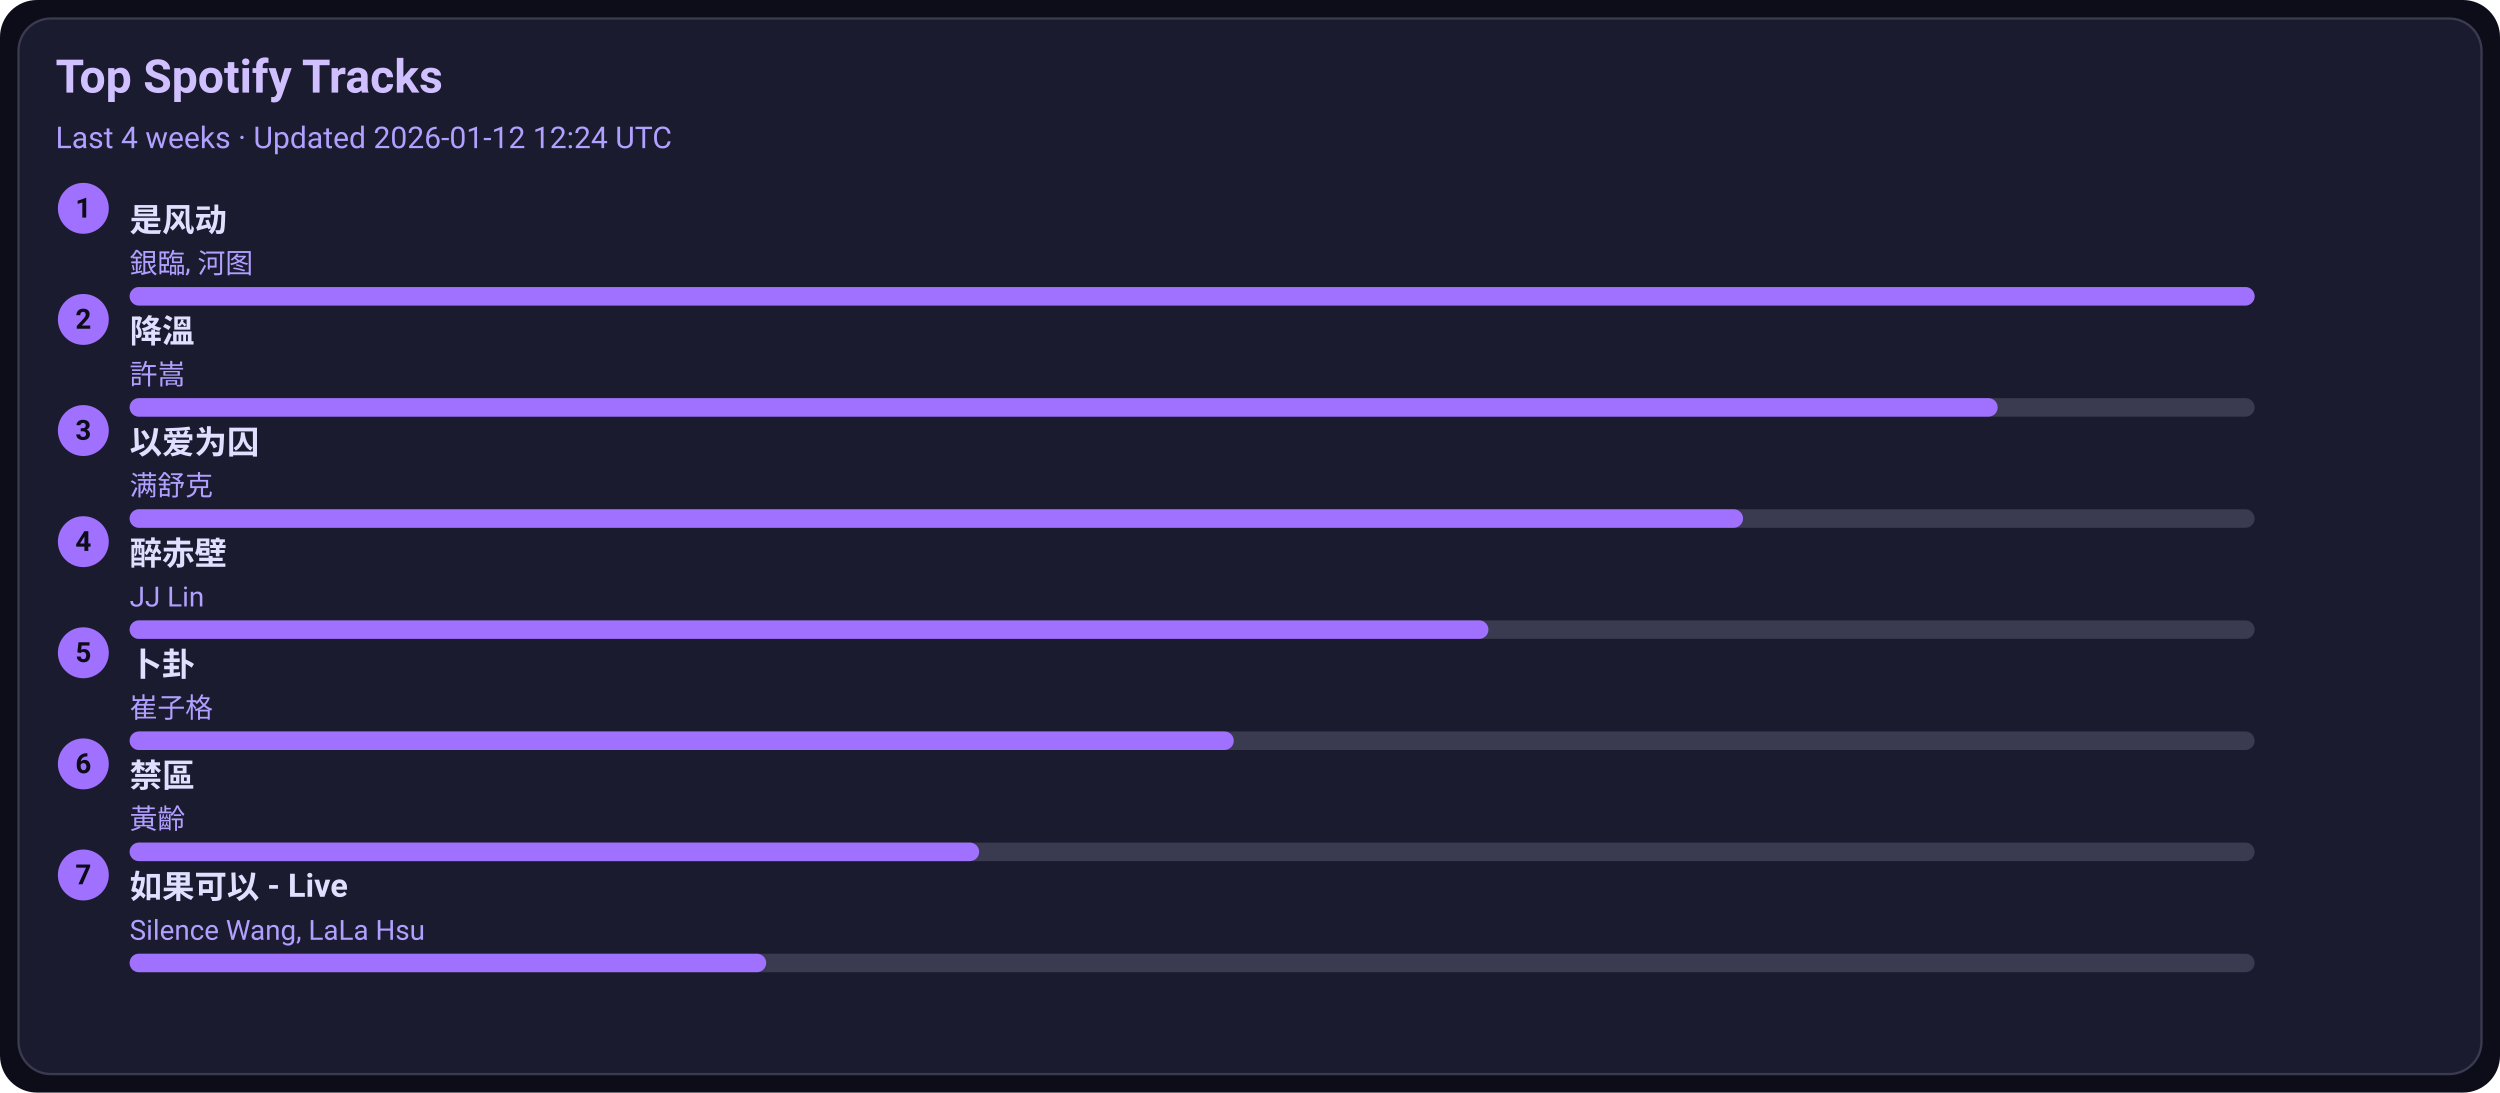
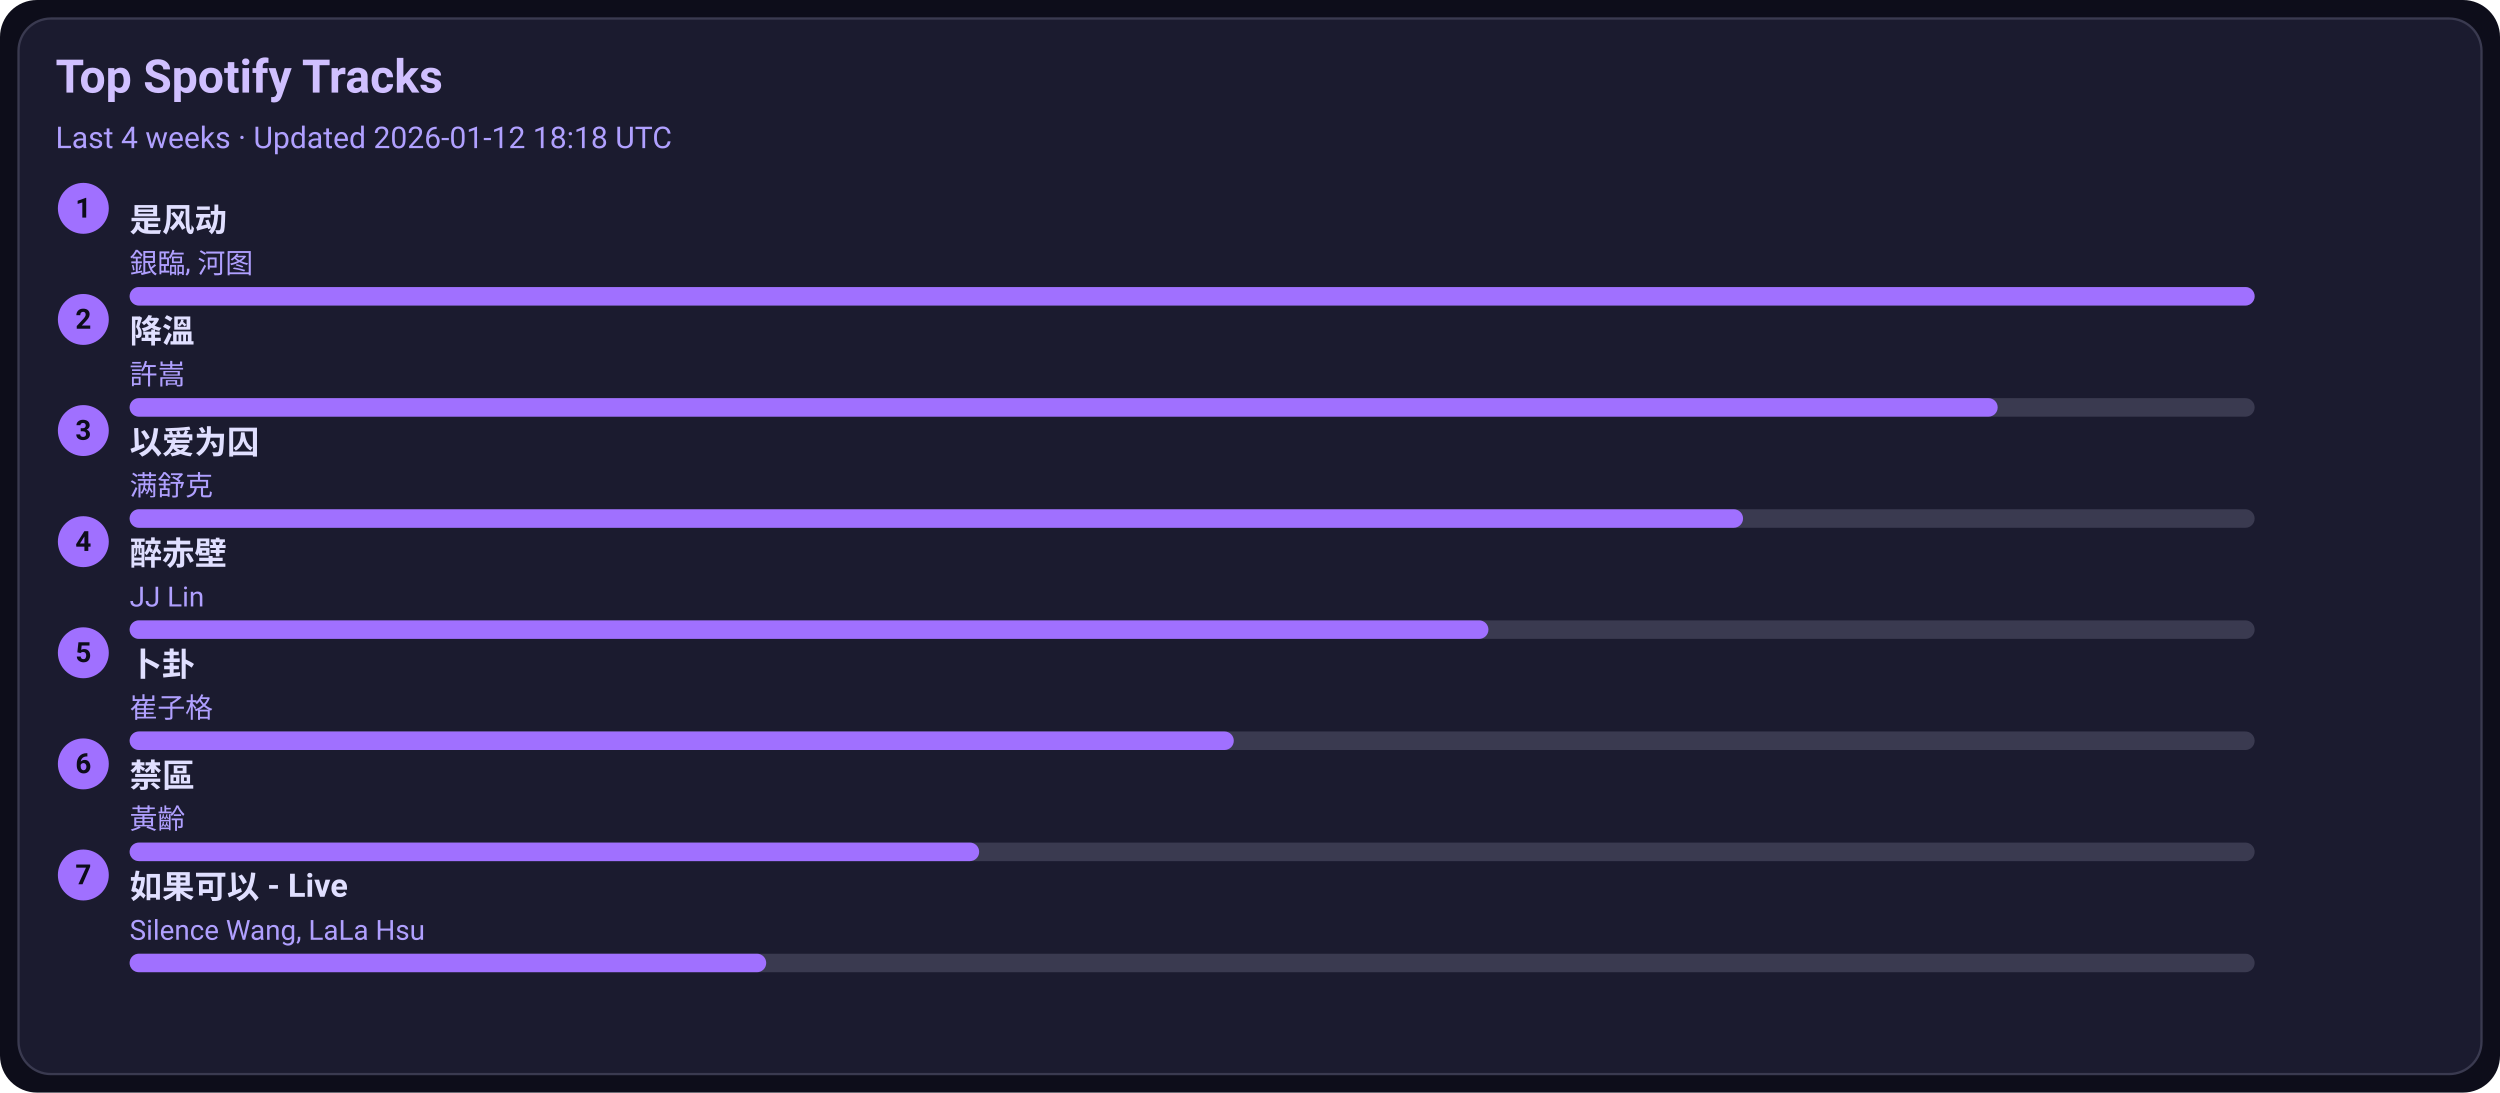
<svg xmlns="http://www.w3.org/2000/svg" width="1080" height="472" viewBox="0 0 1080 472">
  <style>text{font-family:-apple-system,BlinkMacSystemFont,Segoe UI,Roboto,Ubuntu,Helvetica Neue,Arial,Noto Sans,sans-serif}</style>
  <rect width="1080" height="472" rx="16" fill="#0d0d1a" />
  <rect x="8" y="8" width="1064" height="456" rx="14" fill="#1b1b2f" stroke="#3a3a50" />
  <text x="24" y="40" font-size="20" fill="#d0c0ff" font-weight="600">Top Spotify Tracks</text>
-   <text x="24" y="64" font-size="13" fill="#b0a0ff">Last 4 weeks · Updated 2026-01-12 12:24 UTC</text>
+   <text x="24" y="64" font-size="13" fill="#b0a0ff">Last 4 weeks · Updated 2026-01-12 18:18 UTC</text>
  <circle cx="36" cy="90" r="11" fill="#a070ff" />
  <text x="36" y="94" text-anchor="middle" font-size="12" fill="#0d0d1a" font-weight="700">1</text>
  <a href="https://open.spotify.com/track/3lePQ8c4jq7bTePsXEmslh" target="_blank" rel="noopener noreferrer">
    <text x="56" y="100" font-size="14" fill="#e0dfff" font-weight="600">是风动</text>
  </a>
  <text x="56" y="118" font-size="12" fill="#b0a0ff">銀臨, 河图</text>
  <rect x="56" y="124" width="918" height="8" rx="4" fill="#3a3a50" />
  <rect x="56" y="124" width="918" height="8" rx="4" fill="#a070ff" />
  <circle cx="36" cy="138" r="11" fill="#a070ff" />
  <text x="36" y="142" text-anchor="middle" font-size="12" fill="#0d0d1a" font-weight="700">2</text>
  <a href="https://open.spotify.com/track/2q9uhrOfyOnBa3oWR1PfYT" target="_blank" rel="noopener noreferrer">
    <text x="56" y="148" font-size="14" fill="#e0dfff" font-weight="600">降溫</text>
  </a>
  <text x="56" y="166" font-size="12" fill="#b0a0ff">許嵩</text>
  <rect x="56" y="172" width="918" height="8" rx="4" fill="#3a3a50" />
  <rect x="56" y="172" width="807" height="8" rx="4" fill="#a070ff" />
  <circle cx="36" cy="186" r="11" fill="#a070ff" />
  <text x="36" y="190" text-anchor="middle" font-size="12" fill="#0d0d1a" font-weight="700">3</text>
  <a href="https://open.spotify.com/track/0RW2LEfGQK5BaIho6sSLqf" target="_blank" rel="noopener noreferrer">
    <text x="56" y="196" font-size="14" fill="#e0dfff" font-weight="600">以爱为囚</text>
  </a>
  <text x="56" y="214" font-size="12" fill="#b0a0ff">满舒克</text>
  <rect x="56" y="220" width="918" height="8" rx="4" fill="#3a3a50" />
  <rect x="56" y="220" width="697" height="8" rx="4" fill="#a070ff" />
  <circle cx="36" cy="234" r="11" fill="#a070ff" />
  <text x="36" y="238" text-anchor="middle" font-size="12" fill="#0d0d1a" font-weight="700">4</text>
  <a href="https://open.spotify.com/track/69lAYqbyHL1A0gctdLd9WV" target="_blank" rel="noopener noreferrer">
    <text x="56" y="244" font-size="14" fill="#e0dfff" font-weight="600">醉赤壁</text>
  </a>
  <text x="56" y="262" font-size="12" fill="#b0a0ff">JJ Lin</text>
  <rect x="56" y="268" width="918" height="8" rx="4" fill="#3a3a50" />
  <rect x="56" y="268" width="587" height="8" rx="4" fill="#a070ff" />
  <circle cx="36" cy="282" r="11" fill="#a070ff" />
  <text x="36" y="286" text-anchor="middle" font-size="12" fill="#0d0d1a" font-weight="700">5</text>
  <a href="https://open.spotify.com/track/4ToeYifpQaikbYa7krOD6s" target="_blank" rel="noopener noreferrer">
    <text x="56" y="292" font-size="14" fill="#e0dfff" font-weight="600">卜卦</text>
  </a>
  <text x="56" y="310" font-size="12" fill="#b0a0ff">崔子格</text>
  <rect x="56" y="316" width="918" height="8" rx="4" fill="#3a3a50" />
  <rect x="56" y="316" width="477" height="8" rx="4" fill="#a070ff" />
  <circle cx="36" cy="330" r="11" fill="#a070ff" />
  <text x="36" y="334" text-anchor="middle" font-size="12" fill="#0d0d1a" font-weight="700">6</text>
  <a href="https://open.spotify.com/track/5HAMeMgu9hGL5a8ZwNz6cp" target="_blank" rel="noopener noreferrer">
    <text x="56" y="340" font-size="14" fill="#e0dfff" font-weight="600">禁區</text>
  </a>
  <text x="56" y="358" font-size="12" fill="#b0a0ff">黃齡</text>
  <rect x="56" y="364" width="918" height="8" rx="4" fill="#3a3a50" />
  <rect x="56" y="364" width="367" height="8" rx="4" fill="#a070ff" />
  <circle cx="36" cy="378" r="11" fill="#a070ff" />
  <text x="36" y="382" text-anchor="middle" font-size="12" fill="#0d0d1a" font-weight="700">7</text>
  <a href="https://open.spotify.com/track/6IF65dJzfmPcX7jwDegwoo" target="_blank" rel="noopener noreferrer">
    <text x="56" y="388" font-size="14" fill="#e0dfff" font-weight="600">如果可以 - Live</text>
  </a>
  <text x="56" y="406" font-size="12" fill="#b0a0ff">Silence Wang, LaLa Hsu</text>
  <rect x="56" y="412" width="918" height="8" rx="4" fill="#3a3a50" />
  <rect x="56" y="412" width="275" height="8" rx="4" fill="#a070ff" />
</svg>
